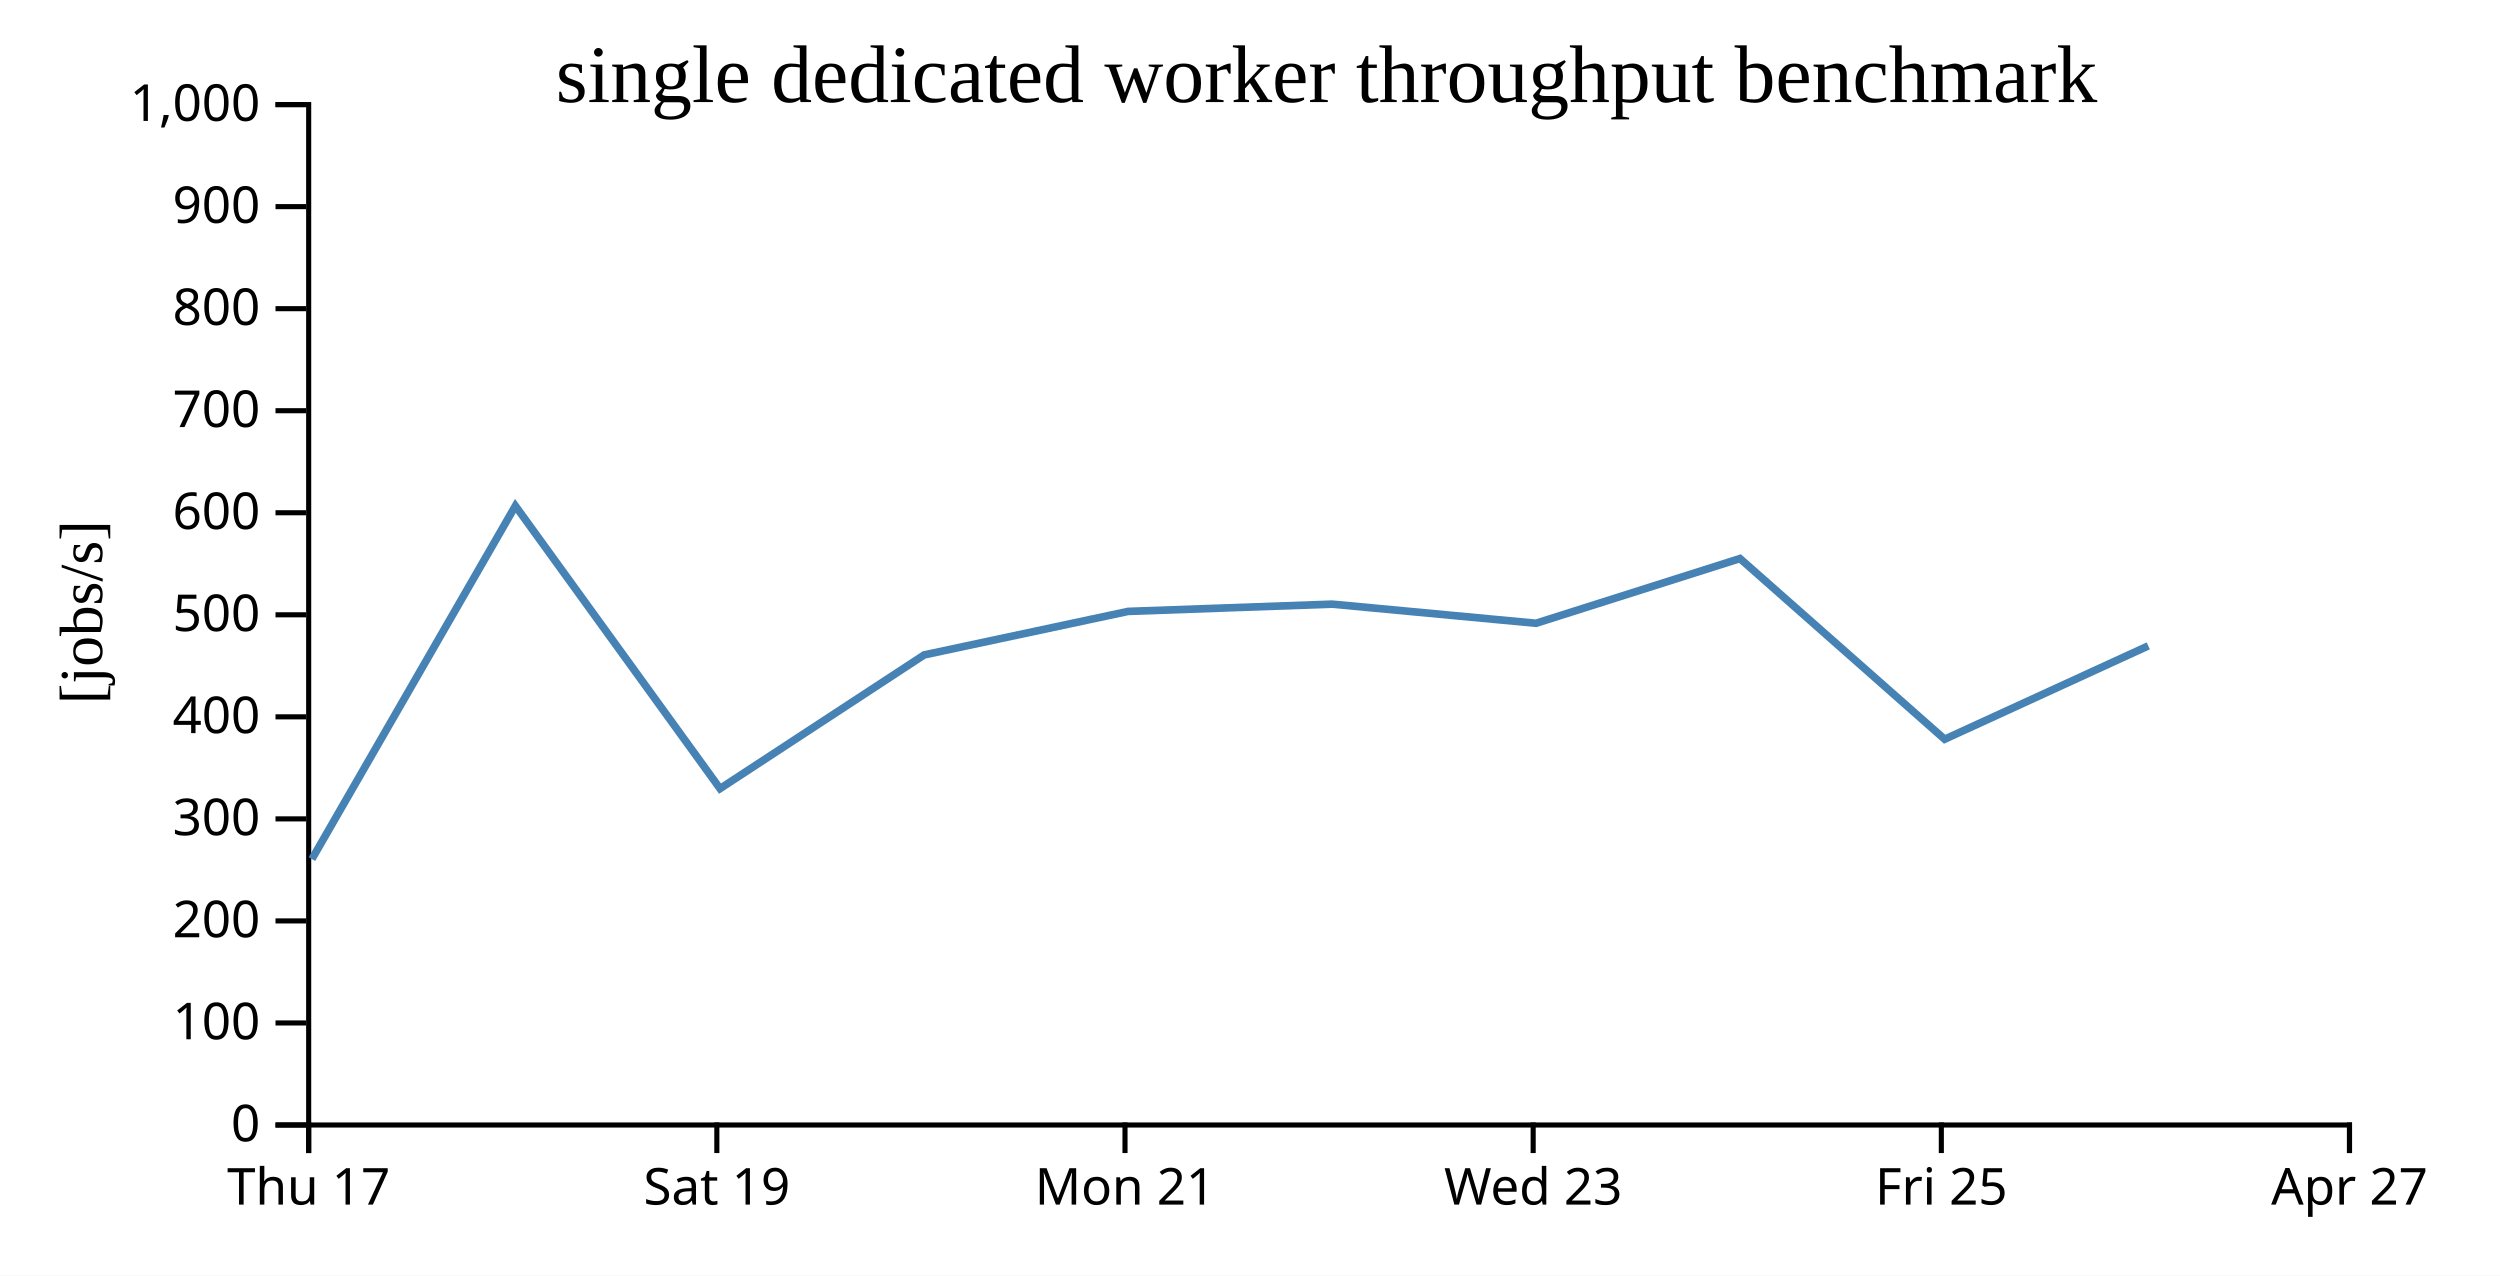
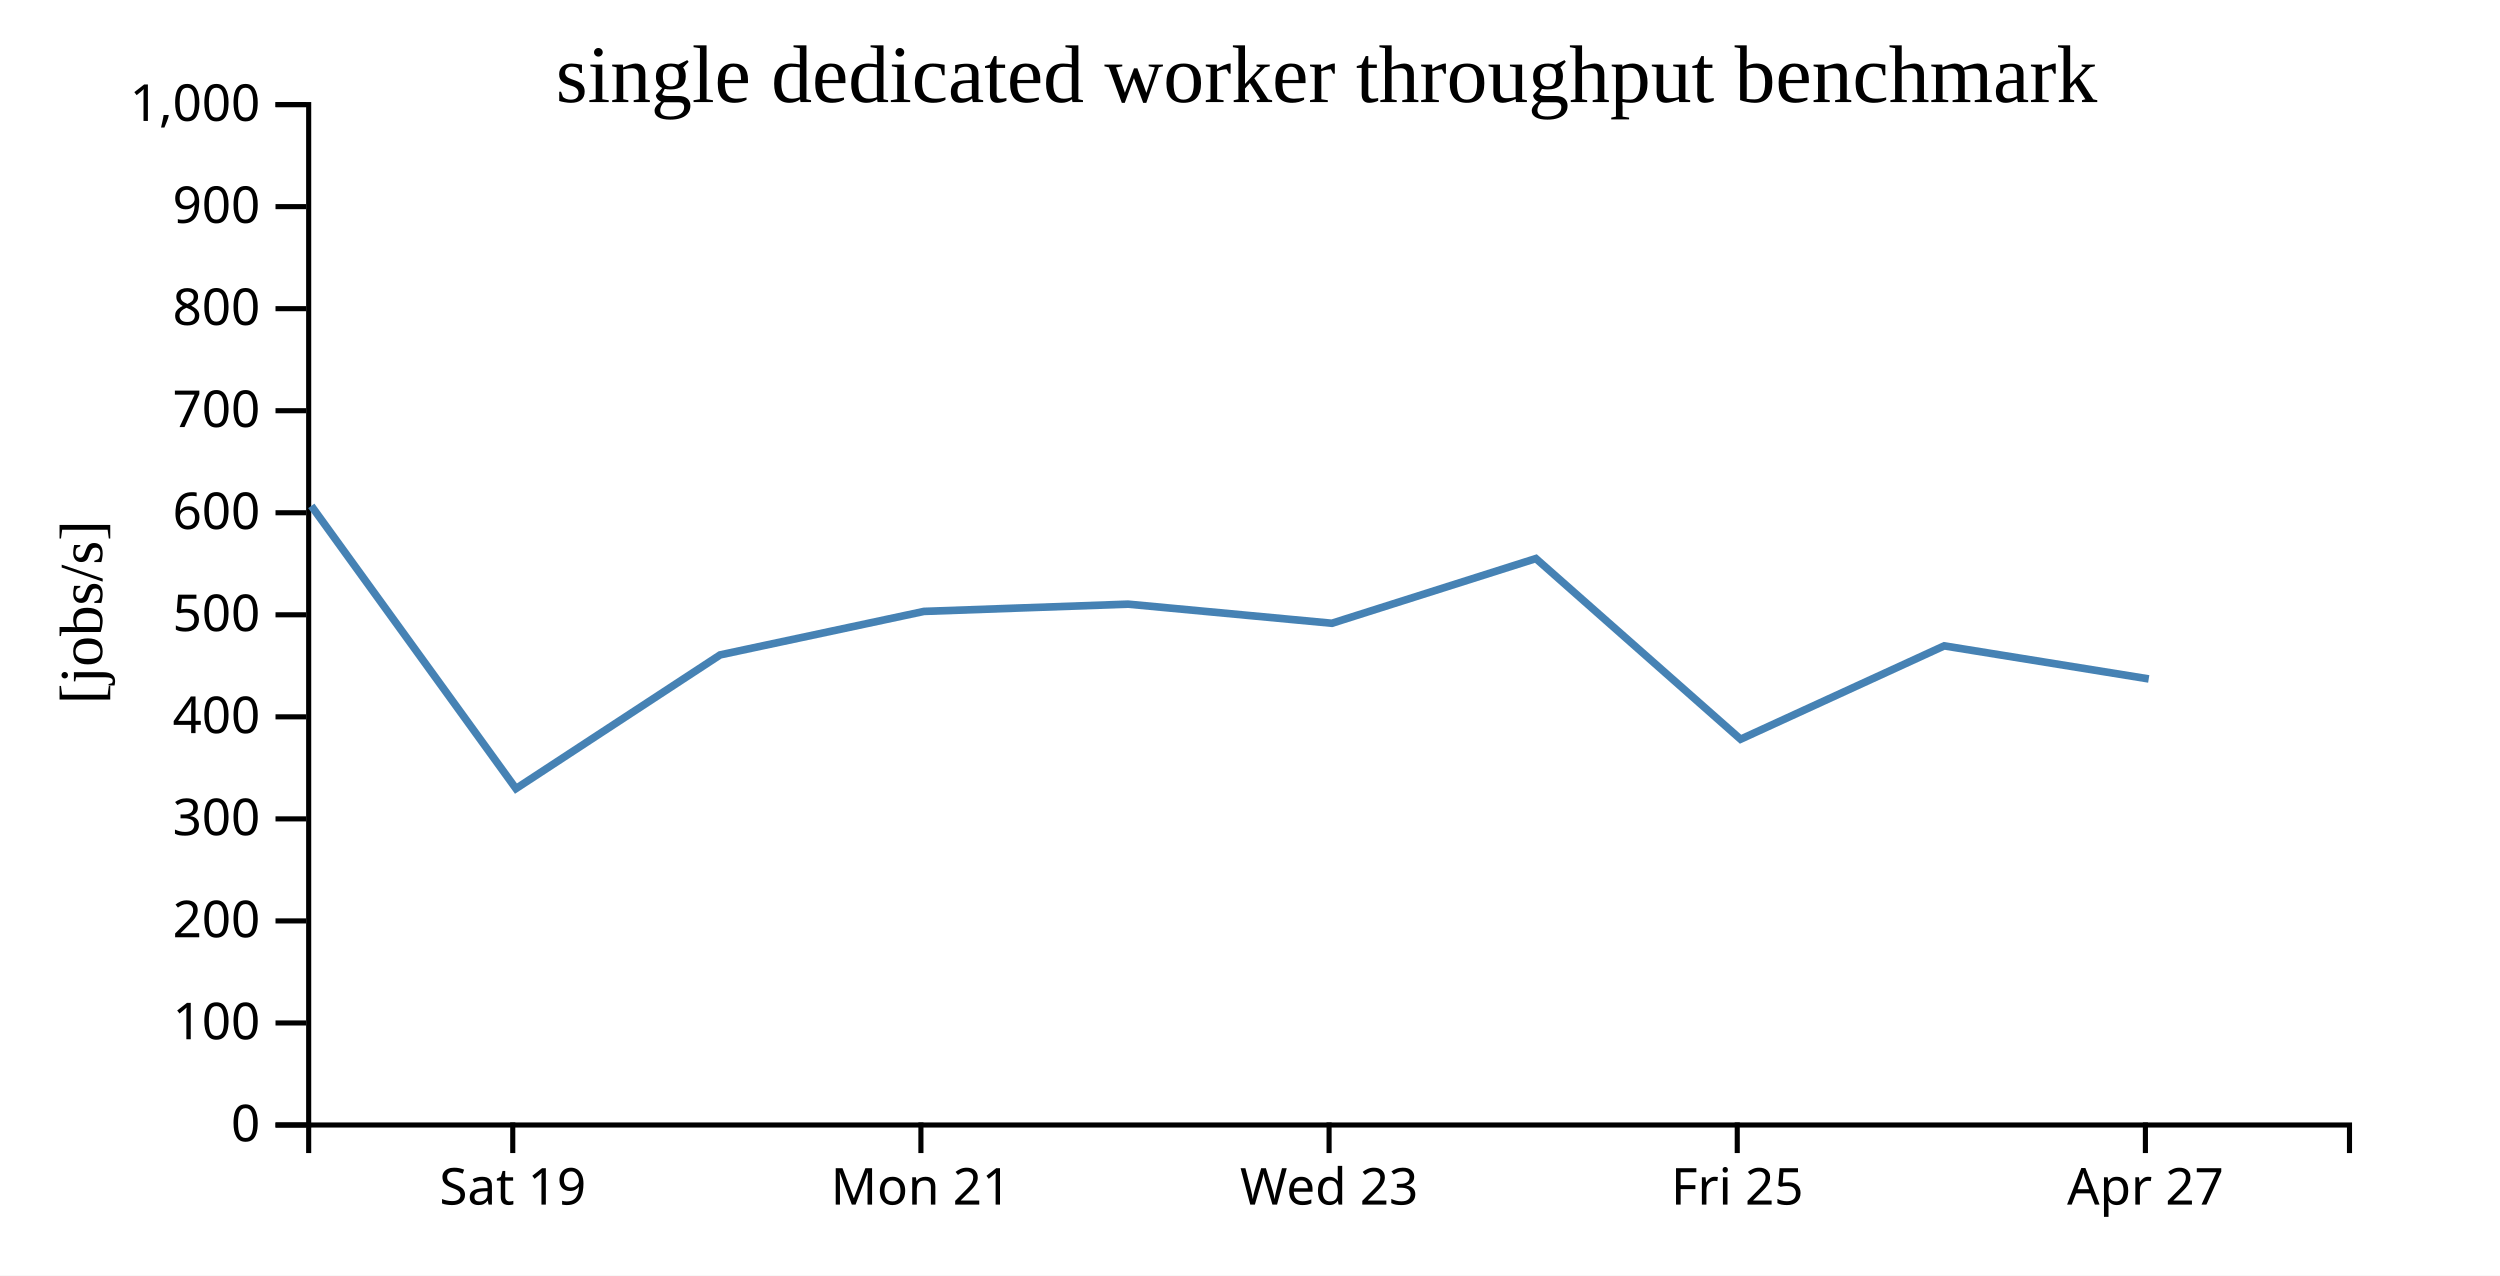
<svg xmlns="http://www.w3.org/2000/svg" width="490" height="250">
  <rect width="100%" height="100%" fill="white" />
  <g transform="translate(60,20)">
    <g transform="translate(0,200)" fill="none" font-size="10" font-family="sans-serif" text-anchor="middle">
      <path class="domain" stroke="currentColor" d="M0.5,6V0.5H400.5V6" />
-       <g class="tick" opacity="1" transform="translate(0.5,0)">
-         <line stroke="currentColor" y2="6" />
-         <text fill="currentColor" y="9" dy="0.71em">Thu 17</text>
-       </g>
-       <g class="tick" opacity="1" transform="translate(80.5,0)">
+       <g class="tick" opacity="1" transform="translate(40.5,0)">
        <line stroke="currentColor" y2="6" />
        <text fill="currentColor" y="9" dy="0.71em">Sat 19</text>
      </g>
-       <g class="tick" opacity="1" transform="translate(160.5,0)">
+       <g class="tick" opacity="1" transform="translate(120.5,0)">
        <line stroke="currentColor" y2="6" />
        <text fill="currentColor" y="9" dy="0.71em">Mon 21</text>
      </g>
-       <g class="tick" opacity="1" transform="translate(240.5,0)">
+       <g class="tick" opacity="1" transform="translate(200.5,0)">
        <line stroke="currentColor" y2="6" />
        <text fill="currentColor" y="9" dy="0.71em">Wed 23</text>
      </g>
-       <g class="tick" opacity="1" transform="translate(320.5,0)">
+       <g class="tick" opacity="1" transform="translate(280.5,0)">
        <line stroke="currentColor" y2="6" />
        <text fill="currentColor" y="9" dy="0.71em">Fri 25</text>
      </g>
-       <g class="tick" opacity="1" transform="translate(400.5,0)">
+       <g class="tick" opacity="1" transform="translate(360.5,0)">
        <line stroke="currentColor" y2="6" />
        <text fill="currentColor" y="9" dy="0.71em">Apr 27</text>
      </g>
    </g>
    <g fill="none" font-size="10" font-family="sans-serif" text-anchor="end">
      <path class="domain" stroke="currentColor" d="M-6,200.5H0.5V0.5H-6" />
      <g class="tick" opacity="1" transform="translate(0,200.5)">
        <line stroke="currentColor" x2="-6" />
        <text fill="currentColor" x="-9" dy="0.32em">0</text>
      </g>
      <g class="tick" opacity="1" transform="translate(0,180.5)">
        <line stroke="currentColor" x2="-6" />
        <text fill="currentColor" x="-9" dy="0.32em">100</text>
      </g>
      <g class="tick" opacity="1" transform="translate(0,160.5)">
        <line stroke="currentColor" x2="-6" />
        <text fill="currentColor" x="-9" dy="0.32em">200</text>
      </g>
      <g class="tick" opacity="1" transform="translate(0,140.5)">
        <line stroke="currentColor" x2="-6" />
        <text fill="currentColor" x="-9" dy="0.32em">300</text>
      </g>
      <g class="tick" opacity="1" transform="translate(0,120.5)">
        <line stroke="currentColor" x2="-6" />
        <text fill="currentColor" x="-9" dy="0.32em">400</text>
      </g>
      <g class="tick" opacity="1" transform="translate(0,100.5)">
        <line stroke="currentColor" x2="-6" />
        <text fill="currentColor" x="-9" dy="0.32em">500</text>
      </g>
      <g class="tick" opacity="1" transform="translate(0,80.5)">
        <line stroke="currentColor" x2="-6" />
        <text fill="currentColor" x="-9" dy="0.32em">600</text>
      </g>
      <g class="tick" opacity="1" transform="translate(0,60.5)">
        <line stroke="currentColor" x2="-6" />
        <text fill="currentColor" x="-9" dy="0.32em">700</text>
      </g>
      <g class="tick" opacity="1" transform="translate(0,40.5)">
        <line stroke="currentColor" x2="-6" />
        <text fill="currentColor" x="-9" dy="0.32em">800</text>
      </g>
      <g class="tick" opacity="1" transform="translate(0,20.5)">
        <line stroke="currentColor" x2="-6" />
        <text fill="currentColor" x="-9" dy="0.32em">900</text>
      </g>
      <g class="tick" opacity="1" transform="translate(0,0.5)">
        <line stroke="currentColor" x2="-6" />
        <text fill="currentColor" x="-9" dy="0.32em">1,000</text>
      </g>
    </g>
    <text text-anchor="middle" style="font-size: 12px" transform="rotate(-90)" y="-40" x="-100">[jobs/s]</text>
    <text text-anchor="middle" style="font-size: 16px" y="0" x="200">single dedicated worker throughput benchmark</text>
-     <path fill="none" stroke="steelblue" stroke-width="1.5" d="M1.133,148.38L41.015,79.153L81.124,134.566L121.141,108.361L161.095,99.835L201.086,98.412L241.052,102.161L281.032,89.475L321.151,124.889L361.062,106.591" />
+     <path fill="none" stroke="steelblue" stroke-width="1.5" d="M1.015,79.153L41.124,134.566L81.141,108.361L121.095,99.835L161.086,98.412L201.052,102.161L241.032,89.475L281.151,124.889L321.062,106.591L361.152,113.072" />
  </g>
</svg>
